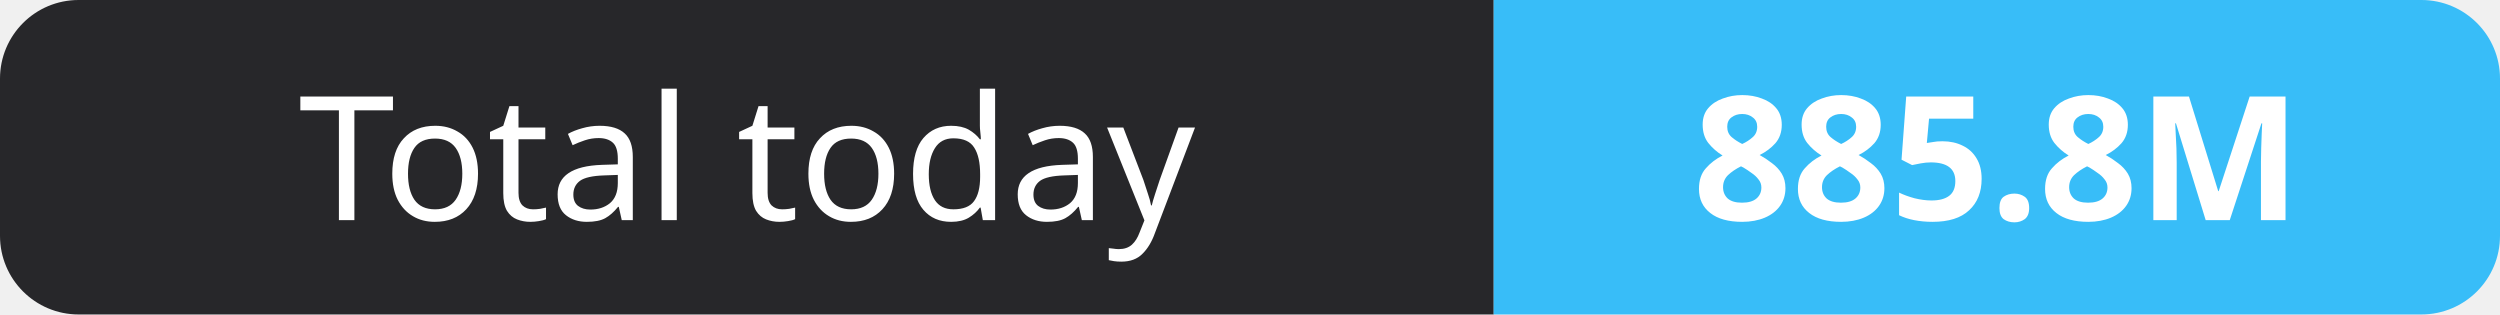
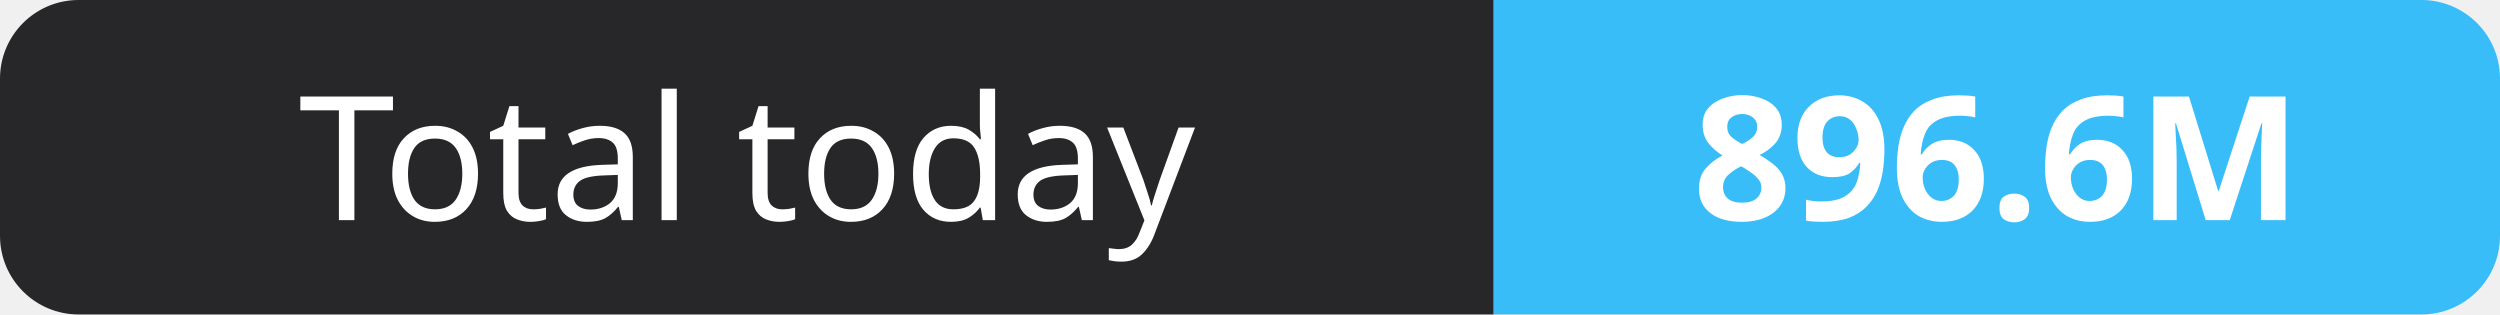
- <svg xmlns="http://www.w3.org/2000/svg" width="159" height="20" role="img" aria-label="Total today: 885.8M">
+ <svg xmlns="http://www.w3.org/2000/svg" width="159" height="20" role="img" aria-label="Total today: 896.6M">
  <clipPath id="r">
    <rect width="159" height="20" rx="5" fill="#fff" />
  </clipPath>
  <g clip-path="url(#r)">
    <rect width="95" height="20" fill="#27272a" />
    <rect x="95" width="64" height="20" fill="#38bdf8" />
  </g>
  <g fill="#fff" text-anchor="middle" font-family="Verdana,Geneva,sans-serif" font-size="11">
    <text x="47.5" y="14">Total today</text>
-     <text x="127.0" y="14" font-weight="700">885.8M</text>
+     <text x="127.0" y="14" font-weight="700">896.6M</text>
  </g>
</svg>
